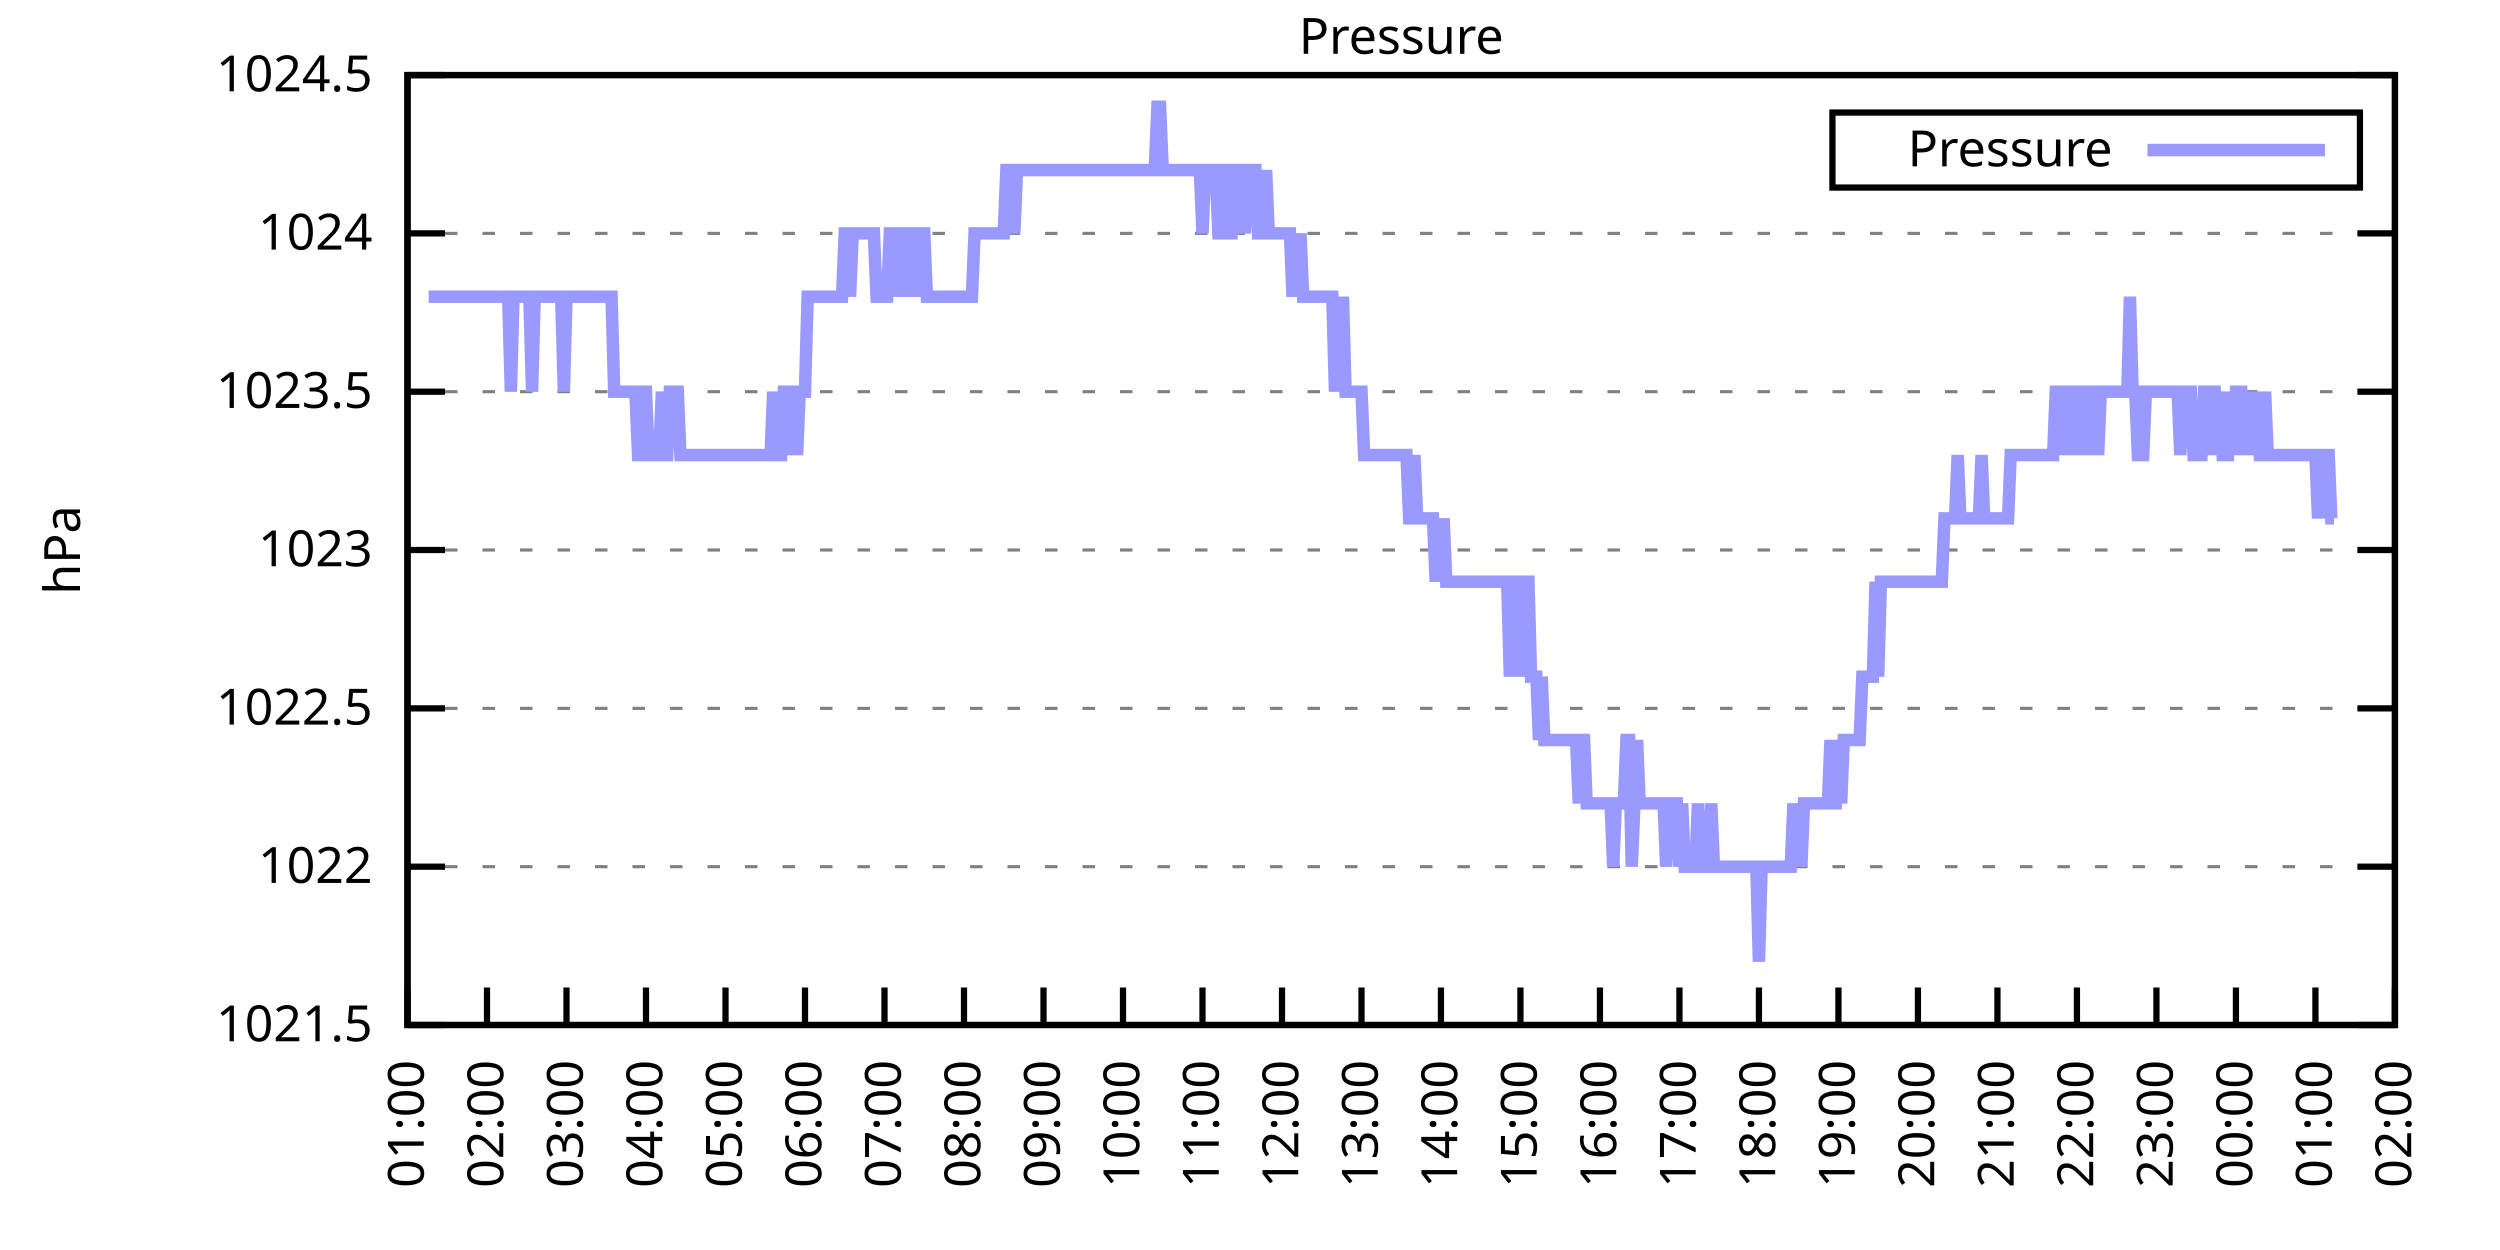
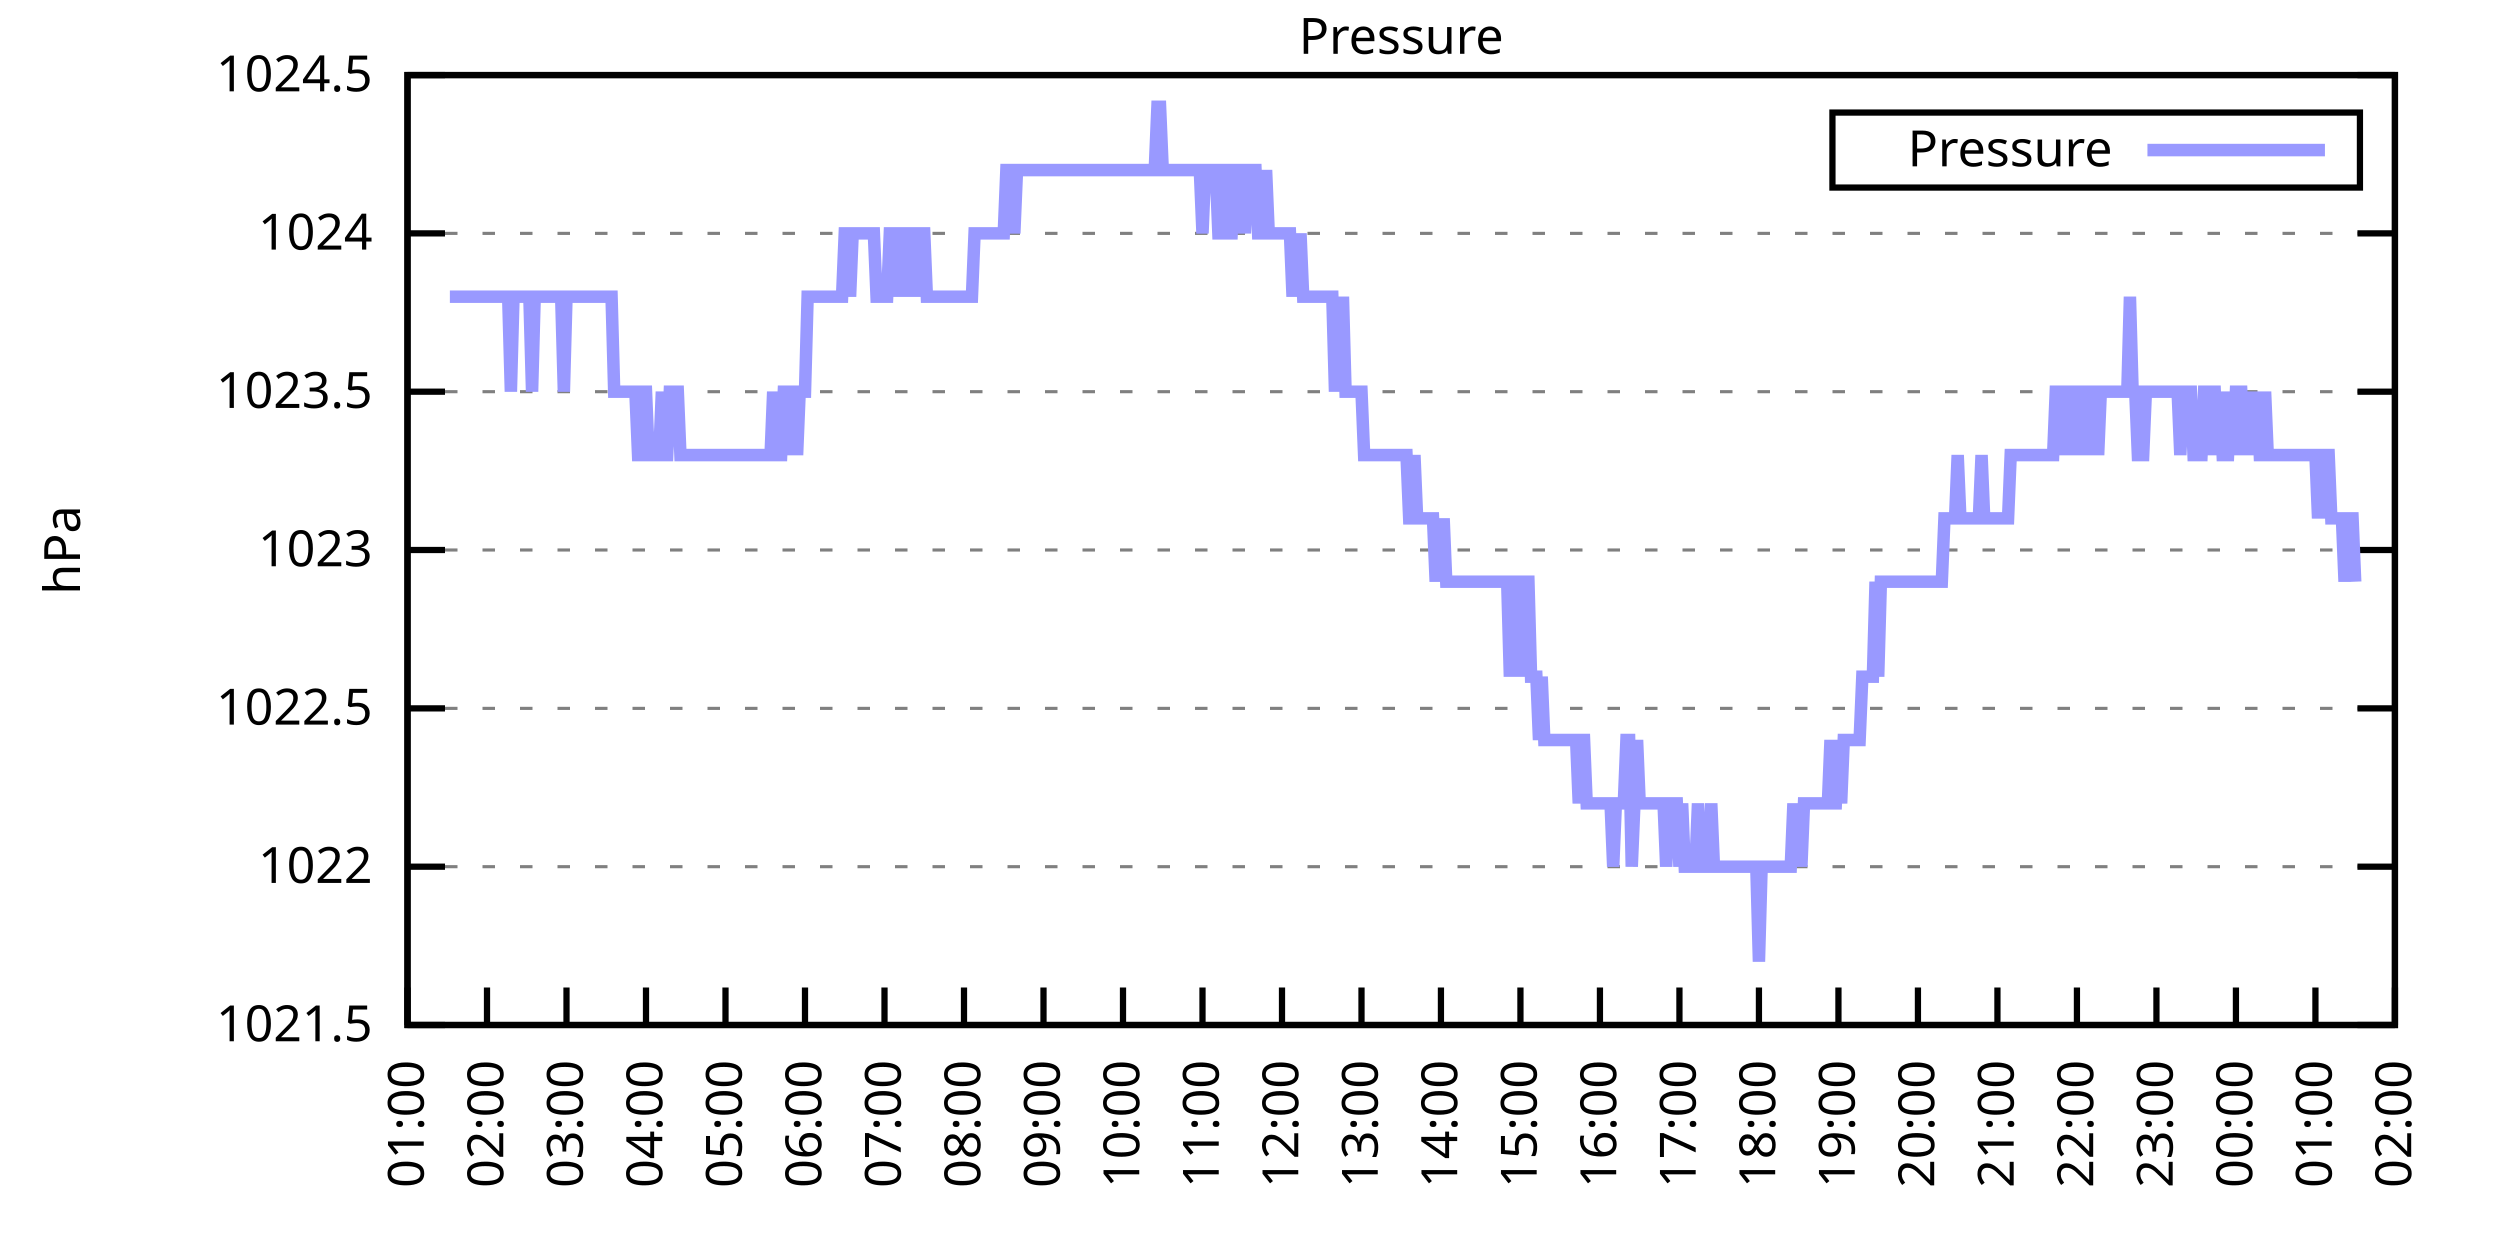
<svg xmlns="http://www.w3.org/2000/svg" xmlns:xlink="http://www.w3.org/1999/xlink" width="400" height="200" viewBox="0 0 400 200">
  <g id="gnuplot_canvas">
    <rect x="0" y="0" width="400" height="200" fill="none" />
    <defs>
      <circle id="gpDot" r="0.5" stroke-width="0.5" stroke="currentColor" />
      <path id="gpPt0" stroke-width="0.333" stroke="currentColor" d="M-1,0 h2 M0,-1 v2" />
      <path id="gpPt1" stroke-width="0.333" stroke="currentColor" d="M-1,-1 L1,1 M1,-1 L-1,1" />
      <path id="gpPt2" stroke-width="0.333" stroke="currentColor" d="M-1,0 L1,0 M0,-1 L0,1 M-1,-1 L1,1 M-1,1 L1,-1" />
      <rect id="gpPt3" stroke-width="0.333" stroke="currentColor" x="-1" y="-1" width="2" height="2" />
      <rect id="gpPt4" stroke-width="0.333" stroke="currentColor" fill="currentColor" x="-1" y="-1" width="2" height="2" />
      <circle id="gpPt5" stroke-width="0.333" stroke="currentColor" cx="0" cy="0" r="1" />
      <use xlink:href="#gpPt5" id="gpPt6" fill="currentColor" stroke="none" />
      <path id="gpPt7" stroke-width="0.333" stroke="currentColor" d="M0,-1.33 L-1.33,0.67 L1.33,0.67 z" />
      <use xlink:href="#gpPt7" id="gpPt8" fill="currentColor" stroke="none" />
      <use xlink:href="#gpPt7" id="gpPt9" stroke="currentColor" transform="rotate(180)" />
      <use xlink:href="#gpPt9" id="gpPt10" fill="currentColor" stroke="none" />
      <use xlink:href="#gpPt3" id="gpPt11" stroke="currentColor" transform="rotate(45)" />
      <use xlink:href="#gpPt11" id="gpPt12" fill="currentColor" stroke="none" />
      <path id="gpPt13" stroke-width="0.333" stroke="currentColor" d="M0,1.330 L1.265,0.411 L0.782,-1.067 L-0.782,-1.076 L-1.265,0.411 z" />
      <use xlink:href="#gpPt13" id="gpPt14" fill="currentColor" stroke="none" />
      <filter id="textbox" filterUnits="objectBoundingBox" x="0" y="0" height="1" width="1">
        <feFlood flood-color="white" flood-opacity="1" result="bgnd" />
        <feComposite in="SourceGraphic" in2="bgnd" operator="atop" />
      </filter>
      <filter id="greybox" filterUnits="objectBoundingBox" x="0" y="0" height="1" width="1">
        <feFlood flood-color="lightgrey" flood-opacity="1" result="grey" />
        <feComposite in="SourceGraphic" in2="grey" operator="atop" />
      </filter>
    </defs>
    <g fill="none" color="white" stroke="currentColor" stroke-width="1.00" stroke-linecap="butt" stroke-linejoin="miter">
</g>
    <g fill="none" color="black" stroke="currentColor" stroke-width="1.00" stroke-linecap="butt" stroke-linejoin="miter">
      <g stroke="none" shape-rendering="crispEdges">
        <polygon fill="rgb(255, 255, 255)" points="65.20,164.00 383.18,164.00 383.18,12.02 65.20,12.02 " />
      </g>
    </g>
    <g fill="none" color="black" stroke="currentColor" stroke-width="1.00" stroke-linecap="butt" stroke-linejoin="miter">
</g>
    <g fill="none" color="black" stroke="black" stroke-width="0.50" stroke-linecap="butt" stroke-linejoin="miter">
</g>
    <g fill="none" color="gray" stroke="currentColor" stroke-width="0.50" stroke-linecap="butt" stroke-linejoin="miter">
      <path stroke="gray" stroke-dasharray="2,4" class="gridline" d="M65.20,164.00 L383.19,164.00  " />
    </g>
    <g fill="none" color="gray" stroke="gray" stroke-width="1.00" stroke-linecap="butt" stroke-linejoin="miter">
</g>
    <g fill="none" color="black" stroke="currentColor" stroke-width="1.00" stroke-linecap="butt" stroke-linejoin="miter">
      <path stroke="black" d="M65.20,164.00 L71.20,164.00 M383.19,164.00 L377.19,164.00  " />
      <g transform="translate(59.60,166.60)" stroke="none" fill="black" font-family="Sans" font-size="8.00" text-anchor="end">
        <text>
          <tspan font-family="Sans"> 1021.5</tspan>
        </text>
      </g>
    </g>
    <g fill="none" color="black" stroke="currentColor" stroke-width="1.00" stroke-linecap="butt" stroke-linejoin="miter">
</g>
    <g fill="none" color="black" stroke="black" stroke-width="0.50" stroke-linecap="butt" stroke-linejoin="miter">
</g>
    <g fill="none" color="gray" stroke="currentColor" stroke-width="0.50" stroke-linecap="butt" stroke-linejoin="miter">
      <path stroke="gray" stroke-dasharray="2,4" class="gridline" d="M65.20,138.67 L383.19,138.67  " />
    </g>
    <g fill="none" color="gray" stroke="gray" stroke-width="1.00" stroke-linecap="butt" stroke-linejoin="miter">
</g>
    <g fill="none" color="black" stroke="currentColor" stroke-width="1.00" stroke-linecap="butt" stroke-linejoin="miter">
      <path stroke="black" d="M65.20,138.67 L71.20,138.67 M383.19,138.67 L377.19,138.67  " />
      <g transform="translate(59.60,141.27)" stroke="none" fill="black" font-family="Sans" font-size="8.00" text-anchor="end">
        <text>
          <tspan font-family="Sans"> 1022</tspan>
        </text>
      </g>
    </g>
    <g fill="none" color="black" stroke="currentColor" stroke-width="1.00" stroke-linecap="butt" stroke-linejoin="miter">
</g>
    <g fill="none" color="black" stroke="black" stroke-width="0.50" stroke-linecap="butt" stroke-linejoin="miter">
</g>
    <g fill="none" color="gray" stroke="currentColor" stroke-width="0.50" stroke-linecap="butt" stroke-linejoin="miter">
      <path stroke="gray" stroke-dasharray="2,4" class="gridline" d="M65.20,113.34 L383.19,113.34  " />
    </g>
    <g fill="none" color="gray" stroke="gray" stroke-width="1.00" stroke-linecap="butt" stroke-linejoin="miter">
</g>
    <g fill="none" color="black" stroke="currentColor" stroke-width="1.00" stroke-linecap="butt" stroke-linejoin="miter">
      <path stroke="black" d="M65.20,113.34 L71.20,113.34 M383.19,113.34 L377.19,113.34  " />
      <g transform="translate(59.60,115.94)" stroke="none" fill="black" font-family="Sans" font-size="8.00" text-anchor="end">
        <text>
          <tspan font-family="Sans"> 1022.5</tspan>
        </text>
      </g>
    </g>
    <g fill="none" color="black" stroke="currentColor" stroke-width="1.00" stroke-linecap="butt" stroke-linejoin="miter">
</g>
    <g fill="none" color="black" stroke="black" stroke-width="0.50" stroke-linecap="butt" stroke-linejoin="miter">
</g>
    <g fill="none" color="gray" stroke="currentColor" stroke-width="0.50" stroke-linecap="butt" stroke-linejoin="miter">
      <path stroke="gray" stroke-dasharray="2,4" class="gridline" d="M65.20,88.00 L383.19,88.00  " />
    </g>
    <g fill="none" color="gray" stroke="gray" stroke-width="1.00" stroke-linecap="butt" stroke-linejoin="miter">
</g>
    <g fill="none" color="black" stroke="currentColor" stroke-width="1.00" stroke-linecap="butt" stroke-linejoin="miter">
      <path stroke="black" d="M65.20,88.00 L71.20,88.00 M383.19,88.00 L377.19,88.00  " />
      <g transform="translate(59.60,90.60)" stroke="none" fill="black" font-family="Sans" font-size="8.00" text-anchor="end">
        <text>
          <tspan font-family="Sans"> 1023</tspan>
        </text>
      </g>
    </g>
    <g fill="none" color="black" stroke="currentColor" stroke-width="1.00" stroke-linecap="butt" stroke-linejoin="miter">
</g>
    <g fill="none" color="black" stroke="black" stroke-width="0.50" stroke-linecap="butt" stroke-linejoin="miter">
</g>
    <g fill="none" color="gray" stroke="currentColor" stroke-width="0.50" stroke-linecap="butt" stroke-linejoin="miter">
      <path stroke="gray" stroke-dasharray="2,4" class="gridline" d="M65.20,62.67 L383.19,62.67  " />
    </g>
    <g fill="none" color="gray" stroke="gray" stroke-width="1.00" stroke-linecap="butt" stroke-linejoin="miter">
</g>
    <g fill="none" color="black" stroke="currentColor" stroke-width="1.00" stroke-linecap="butt" stroke-linejoin="miter">
      <path stroke="black" d="M65.20,62.67 L71.20,62.67 M383.19,62.67 L377.19,62.67  " />
      <g transform="translate(59.60,65.27)" stroke="none" fill="black" font-family="Sans" font-size="8.00" text-anchor="end">
        <text>
          <tspan font-family="Sans"> 1023.5</tspan>
        </text>
      </g>
    </g>
    <g fill="none" color="black" stroke="currentColor" stroke-width="1.00" stroke-linecap="butt" stroke-linejoin="miter">
</g>
    <g fill="none" color="black" stroke="black" stroke-width="0.50" stroke-linecap="butt" stroke-linejoin="miter">
</g>
    <g fill="none" color="gray" stroke="currentColor" stroke-width="0.50" stroke-linecap="butt" stroke-linejoin="miter">
      <path stroke="gray" stroke-dasharray="2,4" class="gridline" d="M65.20,37.34 L383.19,37.34  " />
    </g>
    <g fill="none" color="gray" stroke="gray" stroke-width="1.00" stroke-linecap="butt" stroke-linejoin="miter">
</g>
    <g fill="none" color="black" stroke="currentColor" stroke-width="1.00" stroke-linecap="butt" stroke-linejoin="miter">
      <path stroke="black" d="M65.20,37.34 L71.20,37.34 M383.19,37.34 L377.19,37.34  " />
      <g transform="translate(59.60,39.94)" stroke="none" fill="black" font-family="Sans" font-size="8.00" text-anchor="end">
        <text>
          <tspan font-family="Sans"> 1024</tspan>
        </text>
      </g>
    </g>
    <g fill="none" color="black" stroke="currentColor" stroke-width="1.00" stroke-linecap="butt" stroke-linejoin="miter">
</g>
    <g fill="none" color="black" stroke="black" stroke-width="0.50" stroke-linecap="butt" stroke-linejoin="miter">
</g>
    <g fill="none" color="gray" stroke="currentColor" stroke-width="0.50" stroke-linecap="butt" stroke-linejoin="miter">
      <path stroke="gray" stroke-dasharray="2,4" class="gridline" d="M65.20,12.01 L383.19,12.01  " />
    </g>
    <g fill="none" color="gray" stroke="gray" stroke-width="1.00" stroke-linecap="butt" stroke-linejoin="miter">
</g>
    <g fill="none" color="black" stroke="currentColor" stroke-width="1.00" stroke-linecap="butt" stroke-linejoin="miter">
      <path stroke="black" d="M65.20,12.01 L71.20,12.01 M383.19,12.01 L377.19,12.01  " />
      <g transform="translate(59.60,14.61)" stroke="none" fill="black" font-family="Sans" font-size="8.00" text-anchor="end">
        <text>
          <tspan font-family="Sans"> 1024.5</tspan>
        </text>
      </g>
    </g>
    <g fill="none" color="black" stroke="currentColor" stroke-width="1.00" stroke-linecap="butt" stroke-linejoin="miter">
      <path stroke="black" d="M65.20,164.00 L65.20,158.00  " />
      <g transform="translate(67.80,169.60) rotate(270.00)" stroke="none" fill="black" font-family="Sans" font-size="8.00" text-anchor="end">
        <text>
          <tspan font-family="Sans">01:00</tspan>
        </text>
      </g>
    </g>
    <g fill="none" color="black" stroke="currentColor" stroke-width="1.00" stroke-linecap="butt" stroke-linejoin="miter">
      <path stroke="black" d="M77.92,164.00 L77.92,158.00  " />
      <g transform="translate(80.52,169.60) rotate(270.00)" stroke="none" fill="black" font-family="Sans" font-size="8.00" text-anchor="end">
        <text>
          <tspan font-family="Sans">02:00</tspan>
        </text>
      </g>
    </g>
    <g fill="none" color="black" stroke="currentColor" stroke-width="1.00" stroke-linecap="butt" stroke-linejoin="miter">
      <path stroke="black" d="M90.64,164.00 L90.64,158.00  " />
      <g transform="translate(93.24,169.60) rotate(270.00)" stroke="none" fill="black" font-family="Sans" font-size="8.00" text-anchor="end">
        <text>
          <tspan font-family="Sans">03:00</tspan>
        </text>
      </g>
    </g>
    <g fill="none" color="black" stroke="currentColor" stroke-width="1.00" stroke-linecap="butt" stroke-linejoin="miter">
      <path stroke="black" d="M103.36,164.00 L103.36,158.00  " />
      <g transform="translate(105.96,169.60) rotate(270.00)" stroke="none" fill="black" font-family="Sans" font-size="8.00" text-anchor="end">
        <text>
          <tspan font-family="Sans">04:00</tspan>
        </text>
      </g>
    </g>
    <g fill="none" color="black" stroke="currentColor" stroke-width="1.00" stroke-linecap="butt" stroke-linejoin="miter">
      <path stroke="black" d="M116.08,164.00 L116.08,158.00  " />
      <g transform="translate(118.68,169.60) rotate(270.00)" stroke="none" fill="black" font-family="Sans" font-size="8.00" text-anchor="end">
        <text>
          <tspan font-family="Sans">05:00</tspan>
        </text>
      </g>
    </g>
    <g fill="none" color="black" stroke="currentColor" stroke-width="1.00" stroke-linecap="butt" stroke-linejoin="miter">
      <path stroke="black" d="M128.80,164.00 L128.80,158.00  " />
      <g transform="translate(131.40,169.60) rotate(270.00)" stroke="none" fill="black" font-family="Sans" font-size="8.00" text-anchor="end">
        <text>
          <tspan font-family="Sans">06:00</tspan>
        </text>
      </g>
    </g>
    <g fill="none" color="black" stroke="currentColor" stroke-width="1.00" stroke-linecap="butt" stroke-linejoin="miter">
      <path stroke="black" d="M141.52,164.00 L141.52,158.00  " />
      <g transform="translate(144.12,169.60) rotate(270.00)" stroke="none" fill="black" font-family="Sans" font-size="8.00" text-anchor="end">
        <text>
          <tspan font-family="Sans">07:00</tspan>
        </text>
      </g>
    </g>
    <g fill="none" color="black" stroke="currentColor" stroke-width="1.00" stroke-linecap="butt" stroke-linejoin="miter">
      <path stroke="black" d="M154.24,164.00 L154.24,158.00  " />
      <g transform="translate(156.84,169.60) rotate(270.00)" stroke="none" fill="black" font-family="Sans" font-size="8.00" text-anchor="end">
        <text>
          <tspan font-family="Sans">08:00</tspan>
        </text>
      </g>
    </g>
    <g fill="none" color="black" stroke="currentColor" stroke-width="1.00" stroke-linecap="butt" stroke-linejoin="miter">
      <path stroke="black" d="M166.96,164.00 L166.96,158.00  " />
      <g transform="translate(169.56,169.60) rotate(270.00)" stroke="none" fill="black" font-family="Sans" font-size="8.00" text-anchor="end">
        <text>
          <tspan font-family="Sans">09:00</tspan>
        </text>
      </g>
    </g>
    <g fill="none" color="black" stroke="currentColor" stroke-width="1.00" stroke-linecap="butt" stroke-linejoin="miter">
      <path stroke="black" d="M179.68,164.00 L179.68,158.00  " />
      <g transform="translate(182.28,169.60) rotate(270.00)" stroke="none" fill="black" font-family="Sans" font-size="8.00" text-anchor="end">
        <text>
          <tspan font-family="Sans">10:00</tspan>
        </text>
      </g>
    </g>
    <g fill="none" color="black" stroke="currentColor" stroke-width="1.00" stroke-linecap="butt" stroke-linejoin="miter">
      <path stroke="black" d="M192.40,164.00 L192.40,158.00  " />
      <g transform="translate(195.00,169.60) rotate(270.00)" stroke="none" fill="black" font-family="Sans" font-size="8.00" text-anchor="end">
        <text>
          <tspan font-family="Sans">11:00</tspan>
        </text>
      </g>
    </g>
    <g fill="none" color="black" stroke="currentColor" stroke-width="1.00" stroke-linecap="butt" stroke-linejoin="miter">
      <path stroke="black" d="M205.12,164.00 L205.12,158.00  " />
      <g transform="translate(207.72,169.60) rotate(270.00)" stroke="none" fill="black" font-family="Sans" font-size="8.00" text-anchor="end">
        <text>
          <tspan font-family="Sans">12:00</tspan>
        </text>
      </g>
    </g>
    <g fill="none" color="black" stroke="currentColor" stroke-width="1.00" stroke-linecap="butt" stroke-linejoin="miter">
      <path stroke="black" d="M217.84,164.00 L217.84,158.00  " />
      <g transform="translate(220.44,169.60) rotate(270.00)" stroke="none" fill="black" font-family="Sans" font-size="8.00" text-anchor="end">
        <text>
          <tspan font-family="Sans">13:00</tspan>
        </text>
      </g>
    </g>
    <g fill="none" color="black" stroke="currentColor" stroke-width="1.00" stroke-linecap="butt" stroke-linejoin="miter">
      <path stroke="black" d="M230.55,164.00 L230.55,158.00  " />
      <g transform="translate(233.15,169.60) rotate(270.00)" stroke="none" fill="black" font-family="Sans" font-size="8.00" text-anchor="end">
        <text>
          <tspan font-family="Sans">14:00</tspan>
        </text>
      </g>
    </g>
    <g fill="none" color="black" stroke="currentColor" stroke-width="1.00" stroke-linecap="butt" stroke-linejoin="miter">
      <path stroke="black" d="M243.27,164.00 L243.27,158.00  " />
      <g transform="translate(245.87,169.60) rotate(270.00)" stroke="none" fill="black" font-family="Sans" font-size="8.00" text-anchor="end">
        <text>
          <tspan font-family="Sans">15:00</tspan>
        </text>
      </g>
    </g>
    <g fill="none" color="black" stroke="currentColor" stroke-width="1.00" stroke-linecap="butt" stroke-linejoin="miter">
      <path stroke="black" d="M255.99,164.00 L255.99,158.00  " />
      <g transform="translate(258.59,169.60) rotate(270.00)" stroke="none" fill="black" font-family="Sans" font-size="8.00" text-anchor="end">
        <text>
          <tspan font-family="Sans">16:00</tspan>
        </text>
      </g>
    </g>
    <g fill="none" color="black" stroke="currentColor" stroke-width="1.00" stroke-linecap="butt" stroke-linejoin="miter">
      <path stroke="black" d="M268.71,164.00 L268.71,158.00  " />
      <g transform="translate(271.31,169.60) rotate(270.00)" stroke="none" fill="black" font-family="Sans" font-size="8.00" text-anchor="end">
        <text>
          <tspan font-family="Sans">17:00</tspan>
        </text>
      </g>
    </g>
    <g fill="none" color="black" stroke="currentColor" stroke-width="1.00" stroke-linecap="butt" stroke-linejoin="miter">
      <path stroke="black" d="M281.43,164.00 L281.43,158.00  " />
      <g transform="translate(284.03,169.60) rotate(270.00)" stroke="none" fill="black" font-family="Sans" font-size="8.00" text-anchor="end">
        <text>
          <tspan font-family="Sans">18:00</tspan>
        </text>
      </g>
    </g>
    <g fill="none" color="black" stroke="currentColor" stroke-width="1.00" stroke-linecap="butt" stroke-linejoin="miter">
      <path stroke="black" d="M294.15,164.00 L294.15,158.00  " />
      <g transform="translate(296.75,169.60) rotate(270.00)" stroke="none" fill="black" font-family="Sans" font-size="8.00" text-anchor="end">
        <text>
          <tspan font-family="Sans">19:00</tspan>
        </text>
      </g>
    </g>
    <g fill="none" color="black" stroke="currentColor" stroke-width="1.00" stroke-linecap="butt" stroke-linejoin="miter">
      <path stroke="black" d="M306.87,164.00 L306.87,158.00  " />
      <g transform="translate(309.47,169.60) rotate(270.00)" stroke="none" fill="black" font-family="Sans" font-size="8.00" text-anchor="end">
        <text>
          <tspan font-family="Sans">20:00</tspan>
        </text>
      </g>
    </g>
    <g fill="none" color="black" stroke="currentColor" stroke-width="1.00" stroke-linecap="butt" stroke-linejoin="miter">
      <path stroke="black" d="M319.59,164.00 L319.59,158.00  " />
      <g transform="translate(322.19,169.60) rotate(270.00)" stroke="none" fill="black" font-family="Sans" font-size="8.00" text-anchor="end">
        <text>
          <tspan font-family="Sans">21:00</tspan>
        </text>
      </g>
    </g>
    <g fill="none" color="black" stroke="currentColor" stroke-width="1.00" stroke-linecap="butt" stroke-linejoin="miter">
      <path stroke="black" d="M332.31,164.00 L332.31,158.00  " />
      <g transform="translate(334.91,169.60) rotate(270.00)" stroke="none" fill="black" font-family="Sans" font-size="8.00" text-anchor="end">
        <text>
          <tspan font-family="Sans">22:00</tspan>
        </text>
      </g>
    </g>
    <g fill="none" color="black" stroke="currentColor" stroke-width="1.00" stroke-linecap="butt" stroke-linejoin="miter">
      <path stroke="black" d="M345.03,164.00 L345.03,158.00  " />
      <g transform="translate(347.63,169.60) rotate(270.00)" stroke="none" fill="black" font-family="Sans" font-size="8.00" text-anchor="end">
        <text>
          <tspan font-family="Sans">23:00</tspan>
        </text>
      </g>
    </g>
    <g fill="none" color="black" stroke="currentColor" stroke-width="1.00" stroke-linecap="butt" stroke-linejoin="miter">
      <path stroke="black" d="M357.75,164.00 L357.75,158.00  " />
      <g transform="translate(360.35,169.60) rotate(270.00)" stroke="none" fill="black" font-family="Sans" font-size="8.00" text-anchor="end">
        <text>
          <tspan font-family="Sans">00:00</tspan>
        </text>
      </g>
    </g>
    <g fill="none" color="black" stroke="currentColor" stroke-width="1.00" stroke-linecap="butt" stroke-linejoin="miter">
      <path stroke="black" d="M370.47,164.00 L370.47,158.00  " />
      <g transform="translate(373.07,169.60) rotate(270.00)" stroke="none" fill="black" font-family="Sans" font-size="8.00" text-anchor="end">
        <text>
          <tspan font-family="Sans">01:00</tspan>
        </text>
      </g>
    </g>
    <g fill="none" color="black" stroke="currentColor" stroke-width="1.00" stroke-linecap="butt" stroke-linejoin="miter">
      <path stroke="black" d="M383.19,164.00 L383.19,158.00  " />
      <g transform="translate(385.79,169.60) rotate(270.00)" stroke="none" fill="black" font-family="Sans" font-size="8.00" text-anchor="end">
        <text>
          <tspan font-family="Sans">02:00</tspan>
        </text>
      </g>
    </g>
    <g fill="none" color="black" stroke="currentColor" stroke-width="1.00" stroke-linecap="butt" stroke-linejoin="miter">
</g>
    <g fill="none" color="black" stroke="currentColor" stroke-width="1.00" stroke-linecap="butt" stroke-linejoin="miter">
      <path stroke="black" d="M65.20,12.01 L65.20,164.00 L383.19,164.00 L383.19,12.01 L65.20,12.01 Z  " />
    </g>
    <g fill="none" color="black" stroke="currentColor" stroke-width="1.00" stroke-linecap="butt" stroke-linejoin="miter">
</g>
    <g fill="none" color="black" stroke="currentColor" stroke-width="1.00" stroke-linecap="butt" stroke-linejoin="miter">
      <path stroke="black" d="M293.19,30.01 L293.19,18.01 L377.59,18.01 L377.59,30.01 L293.19,30.01 Z  " />
    </g>
    <g id="Pressure_plot_1">
      <g fill="none" color="white" stroke="black" stroke-width="2.00" stroke-linecap="butt" stroke-linejoin="miter">
</g>
      <g fill="none" color="black" stroke="currentColor" stroke-width="2.00" stroke-linecap="butt" stroke-linejoin="miter">
        <g transform="translate(337.99,26.61)" stroke="none" fill="black" font-family="Sans" font-size="8.00" text-anchor="end">
          <text>
            <tspan font-family="Sans">Pressure</tspan>
          </text>
        </g>
      </g>
      <g fill="none" color="black" stroke="currentColor" stroke-width="2.00" stroke-linecap="butt" stroke-linejoin="miter">
-         <path stroke="rgb(153, 153, 255)" d="M343.59,24.01 L371.99,24.01 M68.59,47.47 L69.02,47.47 L69.44,47.47 L69.86,47.47 L70.29,47.47 L70.71,47.47   L71.14,47.47 L71.56,47.47 L71.98,47.47 L72.41,47.47 L72.83,47.47 L73.26,47.47 L73.68,47.47 L74.10,47.47   L74.53,47.47 L74.95,47.47 L75.38,47.47 L75.80,47.47 L76.22,47.47 L76.65,47.47 L77.07,47.47 L77.50,47.47   L77.92,47.47 L78.34,47.47 L78.77,47.47 L79.19,47.47 L79.62,47.47 L80.04,47.47 L80.46,47.47 L80.89,47.47   L81.31,47.47 L81.74,62.67 L82.16,47.47 L82.58,47.47 L83.01,47.47 L83.43,47.47 L83.86,47.47 L84.28,47.47   L84.70,47.47 L85.13,62.67 L85.55,47.47 L85.98,47.47 L86.40,47.47 L86.82,47.47 L87.25,47.47 L87.67,47.47   L88.10,47.47 L88.52,47.47 L88.94,47.47 L89.37,47.47 L89.79,47.47 L90.22,62.67 L90.64,47.47 L91.06,47.47   L91.49,47.47 L91.91,47.47 L92.34,47.47 L92.76,47.47 L93.18,47.47 L93.61,47.47 L94.03,47.47 L94.46,47.47   L94.88,47.47 L95.30,47.47 L95.73,47.47 L96.15,47.47 L96.58,47.47 L97.00,47.47 L97.42,47.47 L97.85,47.47   L98.27,62.67 L98.69,62.67 L99.12,62.67 L99.54,62.67 L99.97,62.67 L100.39,62.67 L100.81,62.67 L101.24,62.67   L101.66,62.67 L102.09,72.81 L102.51,72.81 L102.93,62.67 L103.36,62.67 L103.78,72.81 L104.21,72.81 L104.63,72.81   L105.05,72.81 L105.48,72.81 L105.90,62.67 L106.33,72.81 L106.75,72.81 L107.17,62.67 L107.60,62.67 L108.02,62.67   L108.45,62.67 L108.87,72.81 L109.29,72.81 L109.72,72.81 L110.14,72.81 L110.57,72.81 L110.99,72.81 L111.41,72.81   L111.84,72.81 L112.26,72.81 L112.69,72.81 L113.11,72.81 L113.53,72.81 L113.96,72.81 L114.38,72.81 L114.81,72.81   L115.23,72.81 L115.65,72.81 L116.08,72.81 L116.50,72.81 L116.93,72.81 L117.35,72.81 L117.77,72.81 L118.20,72.81   L118.62,72.81 L119.05,72.81 L119.47,72.81 L119.89,72.81 L120.32,72.81 L120.74,72.81 L121.17,72.81 L121.59,72.81   L122.01,72.81 L122.44,72.81 L122.86,72.81 L123.29,72.81 L123.71,62.67 L124.13,72.81 L124.56,72.81 L124.98,72.81   L125.41,62.67 L125.83,62.67 L126.25,72.81 L126.68,62.67 L127.10,62.67 L127.53,72.81 L127.95,62.67 L128.37,62.67   L128.80,62.67 L129.22,47.47 L129.65,47.47 L130.07,47.47 L130.49,47.47 L130.92,47.47 L131.34,47.47 L131.77,47.47   L132.19,47.47 L132.61,47.47 L133.04,47.47 L133.46,47.47 L133.89,47.47 L134.31,47.47 L134.73,47.47 L135.16,37.34   L135.58,37.34 L136.01,47.47 L136.43,37.34 L136.85,37.34 L137.28,37.34 L137.70,37.34 L138.13,37.34 L138.55,37.34   L138.97,37.34 L139.40,37.34 L139.82,37.34 L140.25,47.47 L140.67,47.47 L141.09,47.47 L141.52,47.47 L141.94,47.47   L142.37,37.34 L142.79,37.34 L143.21,47.47 L143.64,37.34 L144.06,37.34 L144.49,37.34 L144.91,47.47 L145.33,37.34   L145.76,37.34 L146.18,37.34 L146.61,47.47 L147.03,37.34 L147.45,37.34 L147.88,37.34 L148.30,47.47 L148.73,47.47   L149.15,47.47 L149.57,47.47 L150.00,47.47 L150.42,47.47 L150.85,47.47 L151.27,47.47 L151.69,47.47 L152.12,47.47   L152.54,47.47 L152.97,47.47 L153.39,47.47 L153.81,47.47 L154.24,47.47 L154.66,47.47 L155.09,47.47 L155.51,47.47   L155.93,37.34 L156.36,37.34 L156.78,37.34 L157.21,37.34 L157.63,37.34 L158.05,37.34 L158.48,37.34 L158.90,37.34   L159.33,37.34 L159.75,37.34 L160.17,37.34 L160.60,37.34 L161.02,27.21 L161.44,27.21 L161.87,27.21 L162.29,37.34   L162.72,27.21 L163.14,27.21 L163.56,27.21 L163.99,27.21 L164.41,27.21 L164.84,27.21 L165.26,27.21 L165.68,27.21   L166.11,27.21 L166.53,27.21 L166.96,27.21 L167.38,27.21 L167.80,27.21 L168.23,27.21 L168.65,27.21 L169.08,27.21   L169.50,27.21 L169.92,27.21 L170.35,27.21 L170.77,27.21 L171.20,27.21 L171.62,27.21 L172.04,27.21 L172.47,27.21   L172.89,27.21 L173.32,27.21 L173.74,27.21 L174.16,27.21 L174.59,27.21 L175.01,27.21 L175.44,27.21 L175.86,27.21   L176.28,27.21 L176.71,27.21 L177.13,27.21 L177.56,27.21 L177.98,27.21 L178.40,27.21 L178.83,27.21 L179.25,27.21   L179.68,27.21 L180.10,27.21 L180.52,27.21 L180.95,27.21 L181.37,27.21 L181.80,27.21 L182.22,27.21 L182.64,27.21   L183.07,27.21 L183.49,27.21 L183.92,27.21 L184.34,27.21 L184.76,27.21 L185.19,17.08 L185.61,17.08 L186.04,27.21   L186.46,27.21 L186.88,27.21 L187.31,27.21 L187.73,27.21 L188.16,27.21 L188.58,27.21 L189.00,27.21 L189.43,27.21   L189.85,27.21 L190.28,27.21 L190.70,27.21 L191.12,27.21 L191.55,27.21 L191.97,27.21 L192.40,37.34 L192.82,27.21   L193.24,27.21 L193.67,27.21 L194.09,27.21 L194.52,27.21 L194.94,37.34 L195.36,37.34 L195.79,27.21 L196.21,27.21   L196.64,37.34 L197.06,37.34 L197.48,27.21 L197.91,27.21 L198.33,37.34 L198.76,27.21 L199.18,37.34 L199.60,27.21   L200.03,27.21 L200.45,27.21 L200.88,27.21 L201.30,37.34 L201.72,37.34 L202.15,37.34 L202.57,27.21 L203.00,37.34   L203.42,37.34 L203.84,37.34 L204.27,37.34 L204.69,37.34 L205.12,37.34 L205.54,37.34 L205.96,37.34 L206.39,37.34   L206.81,47.47 L207.24,37.34 L207.66,47.47 L208.08,37.34 L208.51,47.47 L208.93,47.47 L209.36,47.47 L209.78,47.47   L210.20,47.47 L210.63,47.47 L211.05,47.47 L211.48,47.47 L211.90,47.47 L212.32,47.47 L212.75,47.47 L213.17,47.47   L213.60,62.67 L214.02,47.47 L214.44,62.67 L214.87,47.47 L215.29,62.67 L215.72,62.67 L216.14,62.67 L216.56,62.67   L216.99,62.67 L217.41,62.67 L217.84,62.67 L218.26,72.81 L218.68,72.81 L219.11,72.81 L219.53,72.81 L219.96,72.81   L220.38,72.81 L220.80,72.81 L221.23,72.81 L221.65,72.81 L222.08,72.81 L222.50,72.81 L222.92,72.81 L223.35,72.81   L223.77,72.81 L224.20,72.81 L224.62,72.81 L225.04,72.81 L225.47,82.94 L225.89,82.94 L226.31,72.81 L226.74,82.94   L227.16,82.94 L227.59,82.94 L228.01,82.94 L228.43,82.94 L228.86,82.94 L229.28,82.94 L229.71,93.07 L230.13,82.94   L230.55,93.07 L230.98,82.94 L231.40,93.07 L231.83,93.07 L232.25,93.07 L232.67,93.07 L233.10,93.07 L233.52,93.07   L233.95,93.07 L234.37,93.07 L234.79,93.07 L235.22,93.07 L235.64,93.07 L236.07,93.07 L236.49,93.07 L236.91,93.07   L237.34,93.07 L237.76,93.07 L238.19,93.07 L238.61,93.07 L239.03,93.07 L239.46,93.07 L239.88,93.07 L240.31,93.07   L240.73,93.07 L241.15,93.07 L241.58,108.27 L242.00,93.07 L242.43,93.07 L242.85,93.07 L243.27,108.27 L243.70,93.07   L244.12,93.07 L244.55,93.07 L244.97,108.27 L245.39,108.27 L245.82,108.27 L246.24,118.40 L246.67,108.27 L247.09,118.40   L247.51,118.40 L247.94,118.40 L248.36,118.40 L248.79,118.40 L249.21,118.40 L249.63,118.40 L250.06,118.40 L250.48,118.40   L250.91,118.40 L251.33,118.40 L251.75,118.40 L252.18,118.40 L252.60,128.54 L253.03,118.40 L253.45,118.40 L253.87,128.54   L254.30,128.54 L254.72,128.54 L255.15,128.54 L255.57,128.54 L255.99,128.54 L256.42,128.54 L256.84,128.54 L257.27,128.54   L257.69,128.54 L258.11,138.67 L258.54,128.54 L258.96,128.54 L259.39,128.54 L259.81,128.54 L260.23,118.40 L260.66,118.40   L261.08,138.67 L261.51,128.54 L261.93,118.40 L262.35,128.54 L262.78,128.54 L263.20,128.54 L263.63,128.54 L264.05,128.54   L264.47,128.54 L264.90,128.54 L265.32,128.54 L265.75,128.54 L266.17,128.54 L266.59,138.67 L267.02,128.54 L267.44,128.54   L267.87,128.54 L268.29,128.54 L268.71,138.67 L269.14,128.54 L269.56,138.67 L269.99,138.67 L270.41,138.67 L270.83,138.67   L271.26,138.67 L271.68,128.54 L272.11,138.67 L272.53,138.67 L272.95,138.67 L273.38,138.67 L273.80,128.54 L274.23,138.67   L274.65,138.67 L275.07,138.67 L275.50,138.67 L275.92,138.67 L276.35,138.67 L276.77,138.67 L277.19,138.67 L277.62,138.67   L278.04,138.67 L278.47,138.67 L278.89,138.67 L279.31,138.67 L279.74,138.67 L280.16,138.67 L280.59,138.67 L281.01,138.67   L281.43,153.87 L281.86,138.67 L282.28,138.67 L282.71,138.67 L283.13,138.67 L283.55,138.67 L283.98,138.67 L284.40,138.67   L284.83,138.67 L285.25,138.67 L285.67,138.67 L286.10,138.67 L286.52,138.67 L286.95,128.54 L287.37,138.67 L287.79,128.54   L288.22,138.67 L288.64,128.54 L289.06,128.54 L289.49,128.54 L289.91,128.54 L290.34,128.54 L290.76,128.54 L291.18,128.54   L291.61,128.54 L292.03,128.54 L292.46,128.54 L292.88,118.40 L293.30,128.54 L293.73,128.54 L294.15,118.40 L294.58,128.54   L295.00,118.40 L295.42,118.40 L295.85,118.40 L296.27,118.40 L296.70,118.40 L297.12,118.40 L297.54,118.40 L297.97,108.27   L298.39,108.27 L298.82,108.27 L299.24,108.27 L299.66,108.27 L300.09,93.07 L300.51,108.27 L300.94,93.07 L301.36,93.07   L301.78,93.07 L302.21,93.07 L302.63,93.07 L303.06,93.07 L303.48,93.07 L303.90,93.07 L304.33,93.07 L304.75,93.07   L305.18,93.07 L305.60,93.07 L306.02,93.07 L306.45,93.07 L306.87,93.07 L307.30,93.07 L307.72,93.07 L308.14,93.07   L308.57,93.07 L308.99,93.07 L309.42,93.07 L309.84,93.07 L310.26,93.07 L310.69,93.07 L311.11,82.94 L311.54,82.94   L311.96,82.94 L312.38,82.94 L312.81,82.94 L313.23,72.81 L313.66,82.94 L314.08,82.94 L314.50,82.94 L314.93,82.94   L315.35,82.94 L315.78,82.94 L316.20,82.94 L316.62,82.94 L317.05,72.81 L317.47,82.94 L317.90,82.94 L318.32,82.94   L318.74,82.94 L319.17,82.94 L319.59,82.94 L320.02,82.94 L320.44,82.94 L320.86,82.94 L321.29,82.94 L321.71,72.81   L322.14,72.81 L322.56,72.81 L322.98,72.81 L323.41,72.81 L323.83,72.81 L324.26,72.81 L324.68,72.81 L325.10,72.81   L325.53,72.81 L325.95,72.81 L326.38,72.81 L326.80,72.81 L327.22,72.81 L327.65,72.81 L328.07,72.81 L328.50,72.81   L328.92,62.67 L329.34,62.67 L329.77,72.81 L330.19,62.67 L330.62,62.67 L331.04,72.81 L331.46,62.67 L331.89,62.67   L332.31,62.67 L332.74,72.81 L333.16,62.67 L333.58,62.67 L334.01,62.67 L334.43,72.81 L334.86,62.67 L335.28,62.67   L335.70,72.81 L336.13,62.67 L336.55,62.67 L336.98,62.67 L337.40,62.67 L337.82,62.67 L338.25,62.67 L338.67,62.67   L339.10,62.67 L339.52,62.67 L339.94,62.67 L340.37,62.67 L340.79,47.47 L341.22,62.67 L341.64,62.67 L342.06,72.81   L342.49,72.81 L342.91,72.81 L343.34,62.67 L343.76,62.67 L344.18,62.67 L344.61,62.67 L345.03,62.67 L345.46,62.67   L345.88,62.67 L346.30,62.67 L346.73,62.67 L347.15,62.67 L347.58,62.67 L348.00,62.67 L348.42,62.67 L348.85,72.81   L349.27,62.67 L349.70,62.67 L350.12,62.67 L350.54,62.67 L350.97,72.81 L351.39,72.81 L351.81,72.81 L352.24,72.81   L352.66,62.67 L353.09,62.67 L353.51,72.81 L353.93,62.67 L354.36,62.67 L354.78,72.81 L355.21,62.67 L355.63,72.81   L356.05,72.81 L356.48,72.81 L356.90,62.67 L357.33,72.81 L357.75,62.67 L358.17,62.67 L358.60,62.67 L359.02,72.81   L359.45,62.67 L359.87,72.81 L360.29,62.67 L360.72,72.81 L361.14,62.67 L361.57,72.81 L361.99,72.81 L362.41,62.67   L362.84,72.81 L363.26,72.81 L363.69,72.81 L364.11,72.81 L364.53,72.81 L364.96,72.81 L365.38,72.81 L365.81,72.81   L366.23,72.81 L366.65,72.81 L367.08,72.81 L367.50,72.81 L367.93,72.81 L368.35,72.81 L368.77,72.81 L369.20,72.81   L369.62,72.81 L370.05,72.81 L370.47,72.81 L370.89,82.94 L371.32,72.81 L371.74,82.94 L372.17,72.81 L372.59,72.81   L373.01,82.94 L373.44,82.94  " />
+         <path stroke="rgb(153, 153, 255)" d="M343.59,24.01 L371.99,24.01 M71.98,47.47 L72.41,47.47 L72.83,47.47 L73.26,47.47 L73.68,47.47 L74.10,47.47   L74.53,47.47 L74.95,47.47 L75.38,47.47 L75.80,47.47 L76.22,47.47 L76.65,47.47 L77.07,47.47 L77.50,47.47   L77.92,47.47 L78.34,47.47 L78.77,47.47 L79.19,47.47 L79.62,47.47 L80.04,47.47 L80.46,47.47 L80.89,47.47   L81.31,47.47 L81.74,62.67 L82.16,47.47 L82.58,47.47 L83.01,47.47 L83.43,47.47 L83.86,47.47 L84.28,47.47   L84.70,47.47 L85.13,62.67 L85.55,47.47 L85.98,47.47 L86.40,47.47 L86.82,47.47 L87.25,47.47 L87.67,47.47   L88.10,47.47 L88.52,47.47 L88.94,47.47 L89.37,47.47 L89.79,47.47 L90.22,62.67 L90.64,47.47 L91.06,47.47   L91.49,47.47 L91.91,47.47 L92.34,47.47 L92.76,47.47 L93.18,47.47 L93.61,47.47 L94.03,47.47 L94.46,47.47   L94.88,47.47 L95.30,47.47 L95.73,47.47 L96.15,47.47 L96.58,47.47 L97.00,47.47 L97.42,47.47 L97.85,47.47   L98.27,62.67 L98.69,62.67 L99.12,62.67 L99.54,62.67 L99.97,62.67 L100.39,62.67 L100.81,62.67 L101.24,62.67   L101.66,62.67 L102.09,72.81 L102.51,72.81 L102.93,62.67 L103.36,62.67 L103.78,72.81 L104.21,72.81 L104.63,72.81   L105.05,72.81 L105.48,72.81 L105.90,62.67 L106.33,72.81 L106.75,72.81 L107.17,62.67 L107.60,62.67 L108.02,62.67   L108.45,62.67 L108.87,72.81 L109.29,72.81 L109.72,72.81 L110.14,72.81 L110.57,72.81 L110.99,72.81 L111.41,72.81   L111.84,72.81 L112.26,72.81 L112.69,72.81 L113.11,72.81 L113.53,72.81 L113.96,72.81 L114.38,72.81 L114.81,72.81   L115.23,72.81 L115.65,72.81 L116.08,72.81 L116.50,72.81 L116.93,72.81 L117.35,72.81 L117.77,72.81 L118.20,72.81   L118.62,72.81 L119.05,72.81 L119.47,72.81 L119.89,72.81 L120.32,72.81 L120.74,72.81 L121.17,72.81 L121.59,72.81   L122.01,72.81 L122.44,72.81 L122.86,72.81 L123.29,72.81 L123.71,62.67 L124.13,72.81 L124.56,72.81 L124.98,72.81   L125.41,62.67 L125.83,62.67 L126.25,72.81 L126.68,62.67 L127.10,62.67 L127.53,72.81 L127.95,62.67 L128.37,62.67   L128.80,62.67 L129.22,47.47 L129.65,47.47 L130.07,47.47 L130.49,47.47 L130.92,47.47 L131.34,47.47 L131.77,47.47   L132.19,47.47 L132.61,47.47 L133.04,47.47 L133.46,47.47 L133.89,47.47 L134.31,47.47 L134.73,47.47 L135.16,37.34   L135.58,37.34 L136.01,47.47 L136.43,37.34 L136.85,37.34 L137.28,37.34 L137.70,37.34 L138.13,37.34 L138.55,37.34   L138.97,37.34 L139.40,37.34 L139.82,37.34 L140.25,47.47 L140.67,47.47 L141.09,47.47 L141.52,47.47 L141.94,47.47   L142.37,37.34 L142.79,37.34 L143.21,47.47 L143.64,37.34 L144.06,37.34 L144.49,37.34 L144.91,47.47 L145.33,37.34   L145.76,37.34 L146.18,37.34 L146.61,47.47 L147.03,37.34 L147.45,37.34 L147.88,37.34 L148.30,47.47 L148.73,47.47   L149.15,47.47 L149.57,47.47 L150.00,47.47 L150.42,47.47 L150.85,47.47 L151.27,47.47 L151.69,47.47 L152.12,47.47   L152.54,47.47 L152.97,47.47 L153.39,47.47 L153.81,47.47 L154.24,47.47 L154.66,47.47 L155.09,47.47 L155.51,47.47   L155.93,37.34 L156.36,37.34 L156.78,37.34 L157.21,37.34 L157.63,37.34 L158.05,37.34 L158.48,37.34 L158.90,37.34   L159.33,37.34 L159.75,37.34 L160.17,37.34 L160.60,37.34 L161.02,27.21 L161.44,27.21 L161.87,27.21 L162.29,37.34   L162.72,27.21 L163.14,27.21 L163.56,27.21 L163.99,27.21 L164.41,27.21 L164.84,27.21 L165.26,27.21 L165.68,27.21   L166.11,27.21 L166.53,27.21 L166.96,27.21 L167.38,27.21 L167.80,27.21 L168.23,27.21 L168.65,27.21 L169.08,27.21   L169.50,27.21 L169.92,27.21 L170.35,27.21 L170.77,27.21 L171.20,27.21 L171.62,27.21 L172.04,27.21 L172.47,27.21   L172.89,27.21 L173.32,27.21 L173.74,27.21 L174.16,27.21 L174.59,27.21 L175.01,27.21 L175.44,27.21 L175.86,27.21   L176.28,27.21 L176.71,27.21 L177.13,27.21 L177.56,27.21 L177.98,27.21 L178.40,27.21 L178.83,27.21 L179.25,27.21   L179.68,27.21 L180.10,27.21 L180.52,27.21 L180.95,27.21 L181.37,27.21 L181.80,27.21 L182.22,27.21 L182.64,27.21   L183.07,27.21 L183.49,27.21 L183.92,27.21 L184.34,27.21 L184.76,27.21 L185.19,17.08 L185.61,17.08 L186.04,27.21   L186.46,27.21 L186.88,27.21 L187.31,27.21 L187.73,27.21 L188.16,27.21 L188.58,27.21 L189.00,27.21 L189.43,27.21   L189.85,27.21 L190.28,27.21 L190.70,27.21 L191.12,27.21 L191.55,27.21 L191.97,27.21 L192.40,37.34 L192.82,27.21   L193.24,27.21 L193.67,27.21 L194.09,27.21 L194.52,27.21 L194.94,37.34 L195.36,37.34 L195.79,27.21 L196.21,27.21   L196.64,37.34 L197.06,37.34 L197.48,27.21 L197.91,27.21 L198.33,37.34 L198.76,27.21 L199.18,37.34 L199.60,27.21   L200.03,27.21 L200.45,27.21 L200.88,27.21 L201.30,37.34 L201.72,37.34 L202.15,37.34 L202.57,27.21 L203.00,37.34   L203.42,37.34 L203.84,37.34 L204.27,37.34 L204.69,37.34 L205.12,37.34 L205.54,37.34 L205.96,37.34 L206.39,37.34   L206.81,47.47 L207.24,37.34 L207.66,47.47 L208.08,37.34 L208.51,47.47 L208.93,47.47 L209.36,47.47 L209.78,47.47   L210.20,47.47 L210.63,47.47 L211.05,47.47 L211.48,47.47 L211.90,47.47 L212.32,47.47 L212.75,47.47 L213.17,47.47   L213.60,62.67 L214.02,47.47 L214.44,62.67 L214.87,47.47 L215.29,62.67 L215.72,62.67 L216.14,62.67 L216.56,62.67   L216.99,62.67 L217.41,62.67 L217.84,62.67 L218.26,72.81 L218.68,72.81 L219.11,72.81 L219.53,72.81 L219.96,72.81   L220.38,72.81 L220.80,72.81 L221.23,72.81 L221.65,72.81 L222.08,72.81 L222.50,72.81 L222.92,72.81 L223.35,72.81   L223.77,72.81 L224.20,72.81 L224.62,72.81 L225.04,72.81 L225.47,82.94 L225.89,82.94 L226.31,72.81 L226.74,82.94   L227.16,82.94 L227.59,82.94 L228.01,82.94 L228.43,82.94 L228.86,82.94 L229.28,82.94 L229.71,93.07 L230.13,82.94   L230.55,93.07 L230.98,82.94 L231.40,93.07 L231.83,93.07 L232.25,93.07 L232.67,93.07 L233.10,93.07 L233.52,93.07   L233.95,93.07 L234.37,93.07 L234.79,93.07 L235.22,93.07 L235.64,93.07 L236.07,93.07 L236.49,93.07 L236.91,93.07   L237.34,93.07 L237.76,93.07 L238.19,93.07 L238.61,93.07 L239.03,93.07 L239.46,93.07 L239.88,93.07 L240.31,93.07   L240.73,93.07 L241.15,93.07 L241.58,108.27 L242.00,93.07 L242.43,93.07 L242.85,93.07 L243.27,108.27 L243.70,93.07   L244.12,93.07 L244.55,93.07 L244.97,108.27 L245.39,108.27 L245.82,108.27 L246.24,118.40 L246.67,108.27 L247.09,118.40   L247.51,118.40 L247.94,118.40 L248.36,118.40 L248.79,118.40 L249.21,118.40 L249.63,118.40 L250.06,118.40 L250.48,118.40   L250.91,118.40 L251.33,118.40 L251.75,118.40 L252.18,118.40 L252.60,128.54 L253.03,118.40 L253.45,118.40 L253.87,128.54   L254.30,128.54 L254.72,128.54 L255.15,128.54 L255.57,128.54 L255.99,128.54 L256.42,128.54 L256.84,128.54 L257.27,128.54   L257.69,128.54 L258.11,138.67 L258.54,128.54 L258.96,128.54 L259.39,128.54 L259.81,128.54 L260.23,118.40 L260.66,118.40   L261.08,138.67 L261.51,128.54 L261.93,118.40 L262.35,128.54 L262.78,128.54 L263.20,128.54 L263.63,128.54 L264.05,128.54   L264.47,128.54 L264.90,128.54 L265.32,128.54 L265.75,128.54 L266.17,128.54 L266.59,138.67 L267.02,128.54 L267.44,128.54   L267.87,128.54 L268.29,128.54 L268.71,138.67 L269.14,128.54 L269.56,138.67 L269.99,138.67 L270.41,138.67 L270.83,138.67   L271.26,138.67 L271.68,128.54 L272.11,138.67 L272.53,138.67 L272.95,138.67 L273.38,138.67 L273.80,128.54 L274.23,138.67   L274.65,138.67 L275.07,138.67 L275.50,138.67 L275.92,138.67 L276.35,138.67 L276.77,138.67 L277.19,138.67 L277.62,138.67   L278.04,138.67 L278.47,138.67 L278.89,138.67 L279.31,138.67 L279.74,138.67 L280.16,138.67 L280.59,138.67 L281.01,138.67   L281.43,153.87 L281.86,138.67 L282.28,138.67 L282.71,138.67 L283.13,138.67 L283.55,138.67 L283.98,138.67 L284.40,138.67   L284.83,138.67 L285.25,138.67 L285.67,138.67 L286.10,138.67 L286.52,138.67 L286.95,128.54 L287.37,138.67 L287.79,128.54   L288.22,138.67 L288.64,128.54 L289.06,128.54 L289.49,128.54 L289.91,128.54 L290.34,128.54 L290.76,128.54 L291.18,128.54   L291.61,128.54 L292.03,128.54 L292.46,128.54 L292.88,118.40 L293.30,128.54 L293.73,128.54 L294.15,118.40 L294.58,128.54   L295.00,118.40 L295.42,118.40 L295.85,118.40 L296.27,118.40 L296.70,118.40 L297.12,118.40 L297.54,118.40 L297.97,108.27   L298.39,108.27 L298.82,108.27 L299.24,108.27 L299.66,108.27 L300.09,93.07 L300.51,108.27 L300.94,93.07 L301.36,93.07   L301.78,93.07 L302.21,93.07 L302.63,93.07 L303.06,93.07 L303.48,93.07 L303.90,93.07 L304.33,93.07 L304.75,93.07   L305.18,93.07 L305.60,93.07 L306.02,93.07 L306.45,93.07 L306.87,93.07 L307.30,93.07 L307.72,93.07 L308.14,93.07   L308.57,93.07 L308.99,93.07 L309.42,93.07 L309.84,93.07 L310.26,93.07 L310.69,93.07 L311.11,82.94 L311.54,82.94   L311.96,82.94 L312.38,82.94 L312.81,82.94 L313.23,72.81 L313.66,82.94 L314.08,82.94 L314.50,82.94 L314.93,82.94   L315.35,82.94 L315.78,82.94 L316.20,82.94 L316.62,82.94 L317.05,72.81 L317.47,82.94 L317.90,82.94 L318.32,82.94   L318.74,82.94 L319.17,82.94 L319.59,82.94 L320.02,82.94 L320.44,82.94 L320.86,82.94 L321.29,82.94 L321.71,72.81   L322.14,72.81 L322.56,72.81 L322.98,72.81 L323.41,72.81 L323.83,72.81 L324.26,72.81 L324.68,72.81 L325.10,72.81   L325.53,72.81 L325.95,72.81 L326.38,72.81 L326.80,72.81 L327.22,72.81 L327.65,72.81 L328.07,72.81 L328.50,72.81   L328.92,62.67 L329.34,62.67 L329.77,72.81 L330.19,62.67 L330.62,62.67 L331.04,72.81 L331.46,62.67 L331.89,62.67   L332.31,62.67 L332.74,72.81 L333.16,62.67 L333.58,62.67 L334.01,62.67 L334.43,72.81 L334.86,62.67 L335.28,62.67   L335.70,72.81 L336.13,62.67 L336.55,62.67 L336.98,62.67 L337.40,62.67 L337.82,62.67 L338.25,62.67 L338.67,62.67   L339.10,62.67 L339.52,62.67 L339.94,62.67 L340.37,62.67 L340.79,47.47 L341.22,62.67 L341.64,62.67 L342.06,72.81   L342.49,72.81 L342.91,72.81 L343.34,62.67 L343.76,62.67 L344.18,62.67 L344.61,62.67 L345.03,62.67 L345.46,62.67   L345.88,62.67 L346.30,62.67 L346.73,62.67 L347.15,62.67 L347.58,62.67 L348.00,62.67 L348.42,62.67 L348.85,72.81   L349.27,62.67 L349.70,62.67 L350.12,62.67 L350.54,62.67 L350.97,72.81 L351.39,72.81 L351.81,72.81 L352.24,72.81   L352.66,62.67 L353.09,62.67 L353.51,72.81 L353.93,62.67 L354.36,62.67 L354.78,72.81 L355.21,62.67 L355.63,72.81   L356.05,72.81 L356.48,72.81 L356.90,62.67 L357.33,72.81 L357.75,62.67 L358.17,62.67 L358.60,62.67 L359.02,72.81   L359.45,62.67 L359.87,72.81 L360.29,62.67 L360.72,72.81 L361.14,62.67 L361.57,72.81 L361.99,72.81 L362.41,62.67   L362.84,72.81 L363.26,72.81 L363.69,72.81 L364.11,72.81 L364.53,72.81 L364.96,72.81 L365.38,72.81 L365.81,72.81   L366.23,72.81 L366.65,72.81 L367.08,72.81 L367.50,72.81 L367.93,72.81 L368.35,72.81 L368.77,72.81 L369.20,72.81   L369.62,72.81 L370.05,72.81 L370.47,72.81 L370.89,82.94 L371.32,72.81 L371.74,82.94 L372.17,72.81 L372.59,72.81   L373.01,82.94 L373.44,82.94 L373.86,82.94 L374.29,82.94 L374.71,82.94 L375.13,93.07 L375.56,82.94 L375.98,82.94   L376.41,82.94 L376.83,93.07  " />
      </g>
    </g>
    <g fill="none" color="black" stroke="currentColor" stroke-width="2.00" stroke-linecap="butt" stroke-linejoin="miter">
</g>
    <g fill="none" color="black" stroke="black" stroke-width="1.00" stroke-linecap="butt" stroke-linejoin="miter">
</g>
    <g fill="none" color="black" stroke="currentColor" stroke-width="1.00" stroke-linecap="butt" stroke-linejoin="miter">
      <path stroke="black" d="M65.20,12.01 L65.20,164.00 L383.19,164.00 L383.19,12.01 L65.20,12.01 Z  " />
      <g transform="translate(12.80,88.01) rotate(270.00)" stroke="none" fill="black" font-family="Sans" font-size="8.00" text-anchor="middle">
        <text>
          <tspan font-family="Sans">hPa</tspan>
        </text>
      </g>
    </g>
    <g fill="none" color="black" stroke="currentColor" stroke-width="1.00" stroke-linecap="butt" stroke-linejoin="miter">
</g>
    <g fill="none" color="black" stroke="currentColor" stroke-width="1.00" stroke-linecap="butt" stroke-linejoin="miter">
      <g transform="translate(224.19,8.61)" stroke="none" fill="black" font-family="Sans" font-size="8.00" text-anchor="middle">
        <text>
          <tspan font-family="Sans">Pressure</tspan>
        </text>
      </g>
    </g>
    <g fill="none" color="black" stroke="currentColor" stroke-width="1.00" stroke-linecap="butt" stroke-linejoin="miter">
</g>
  </g>
</svg>
